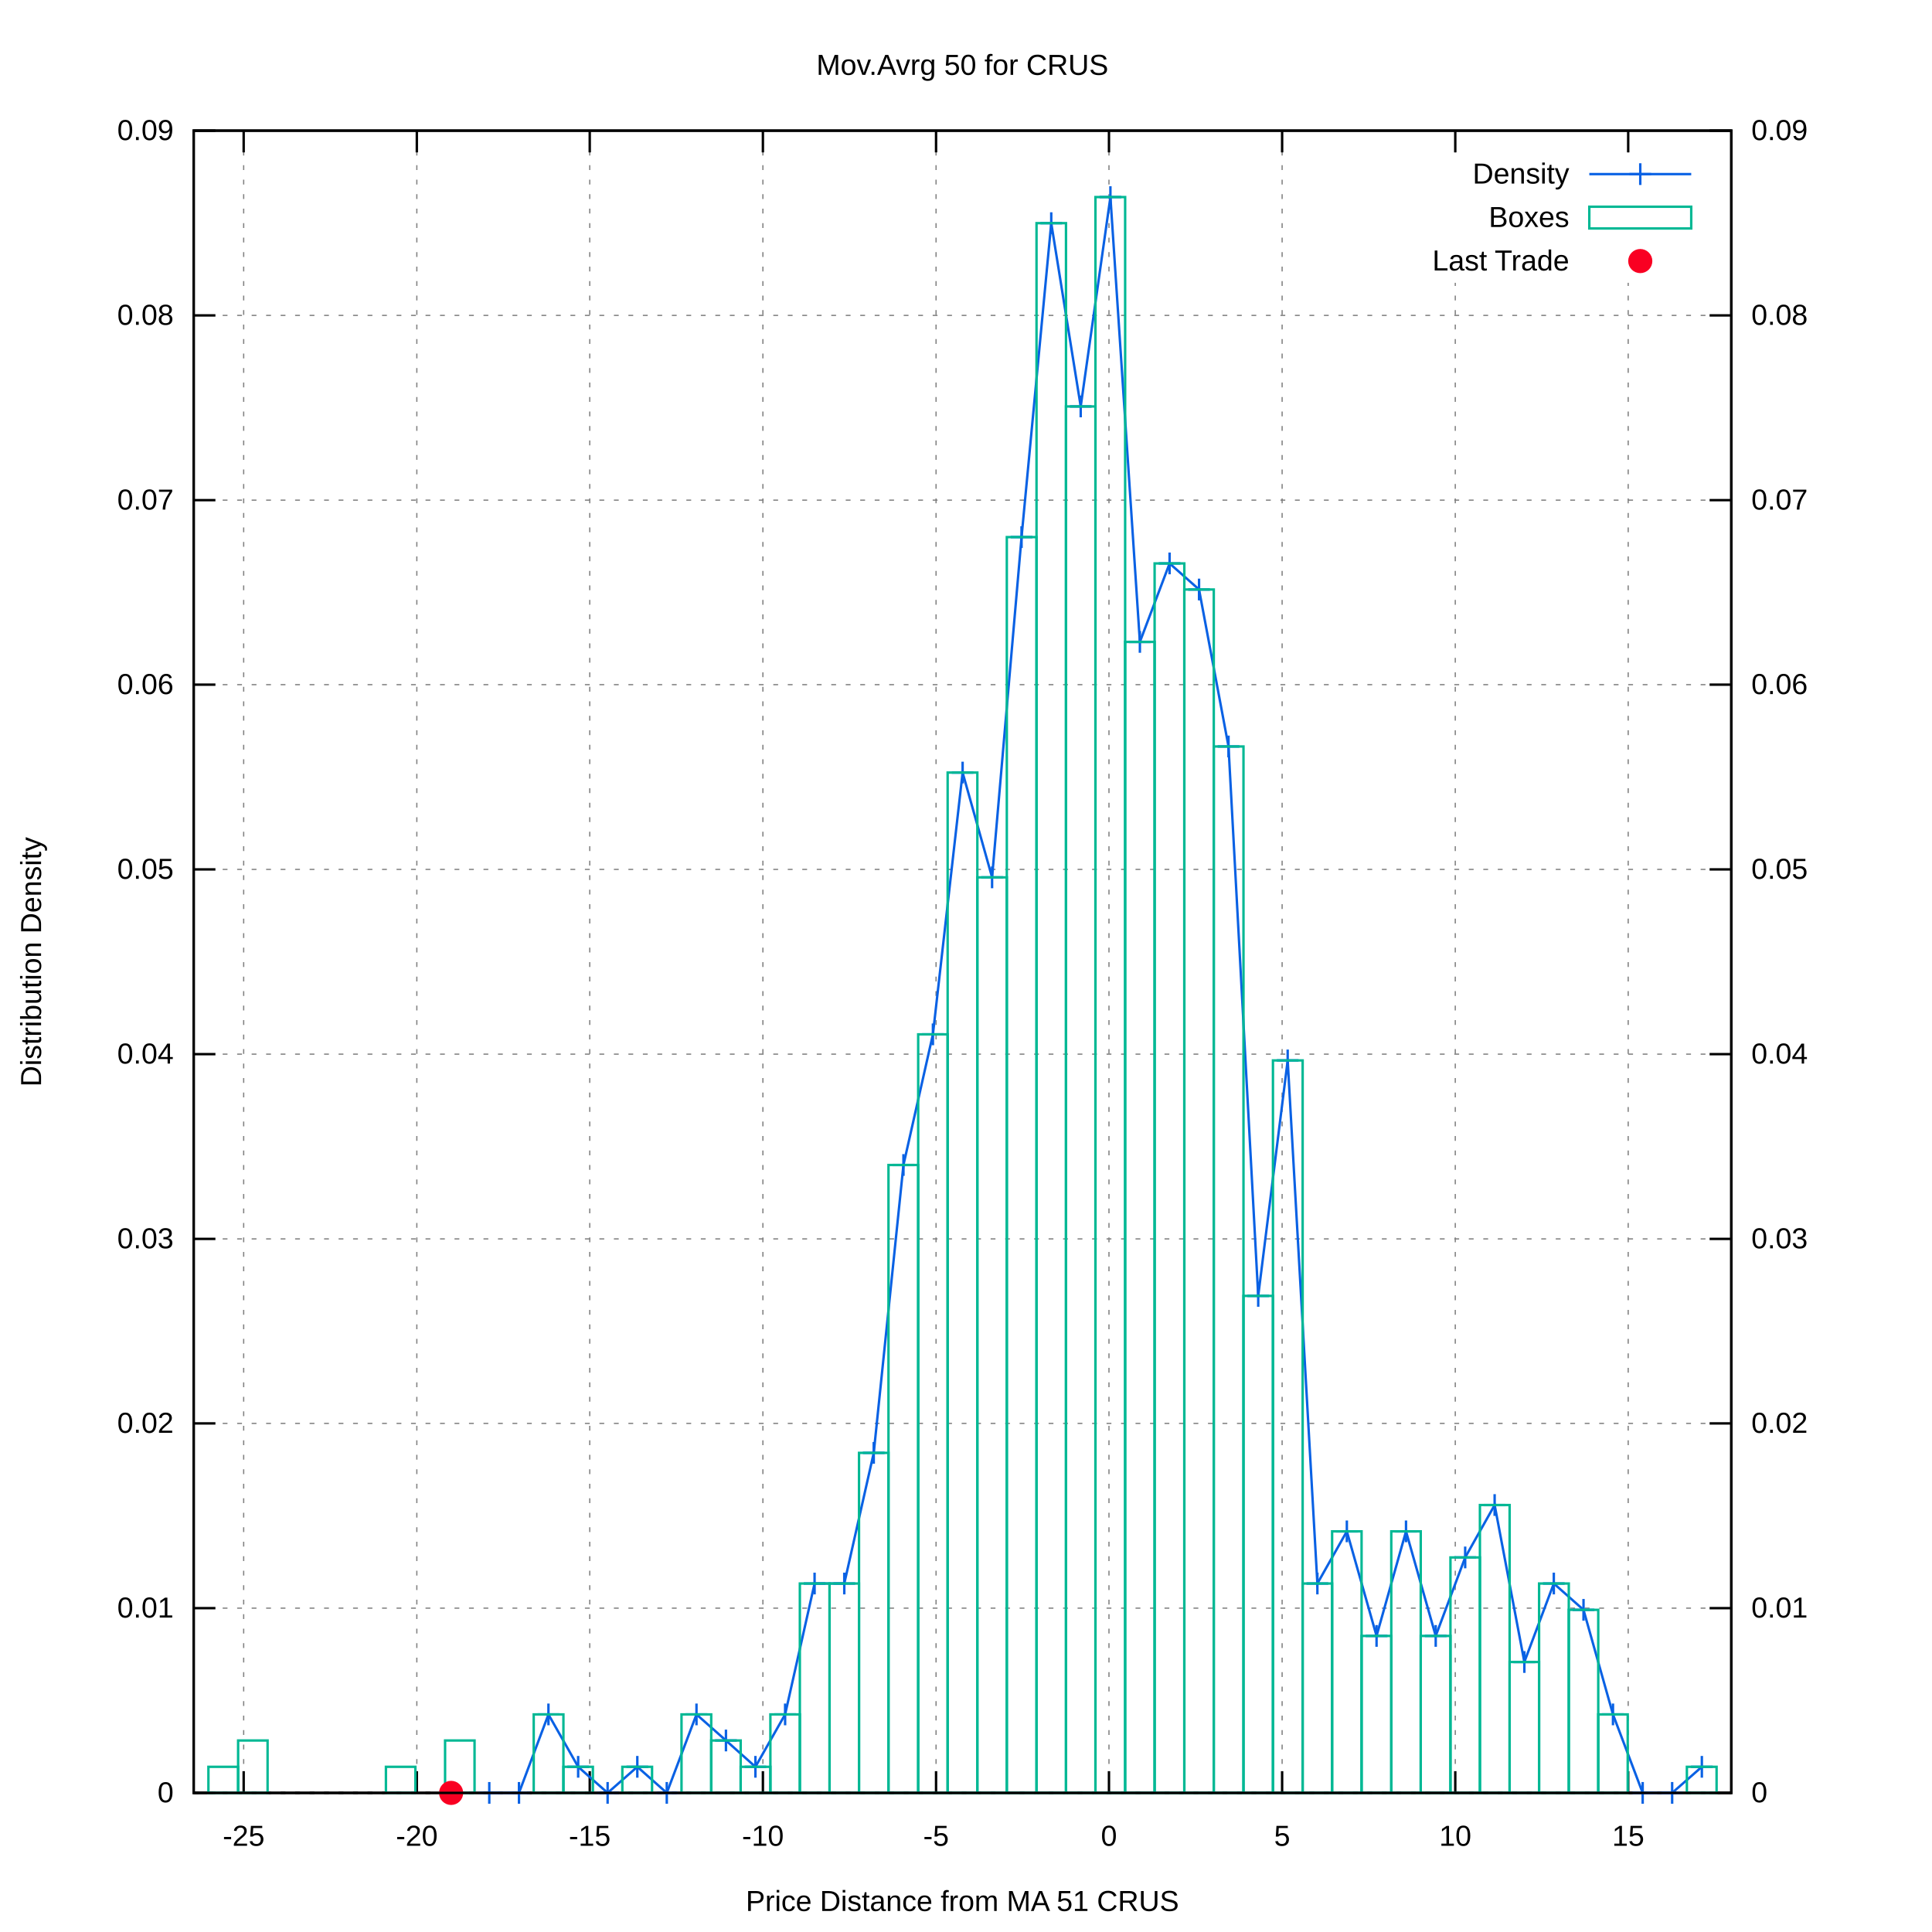
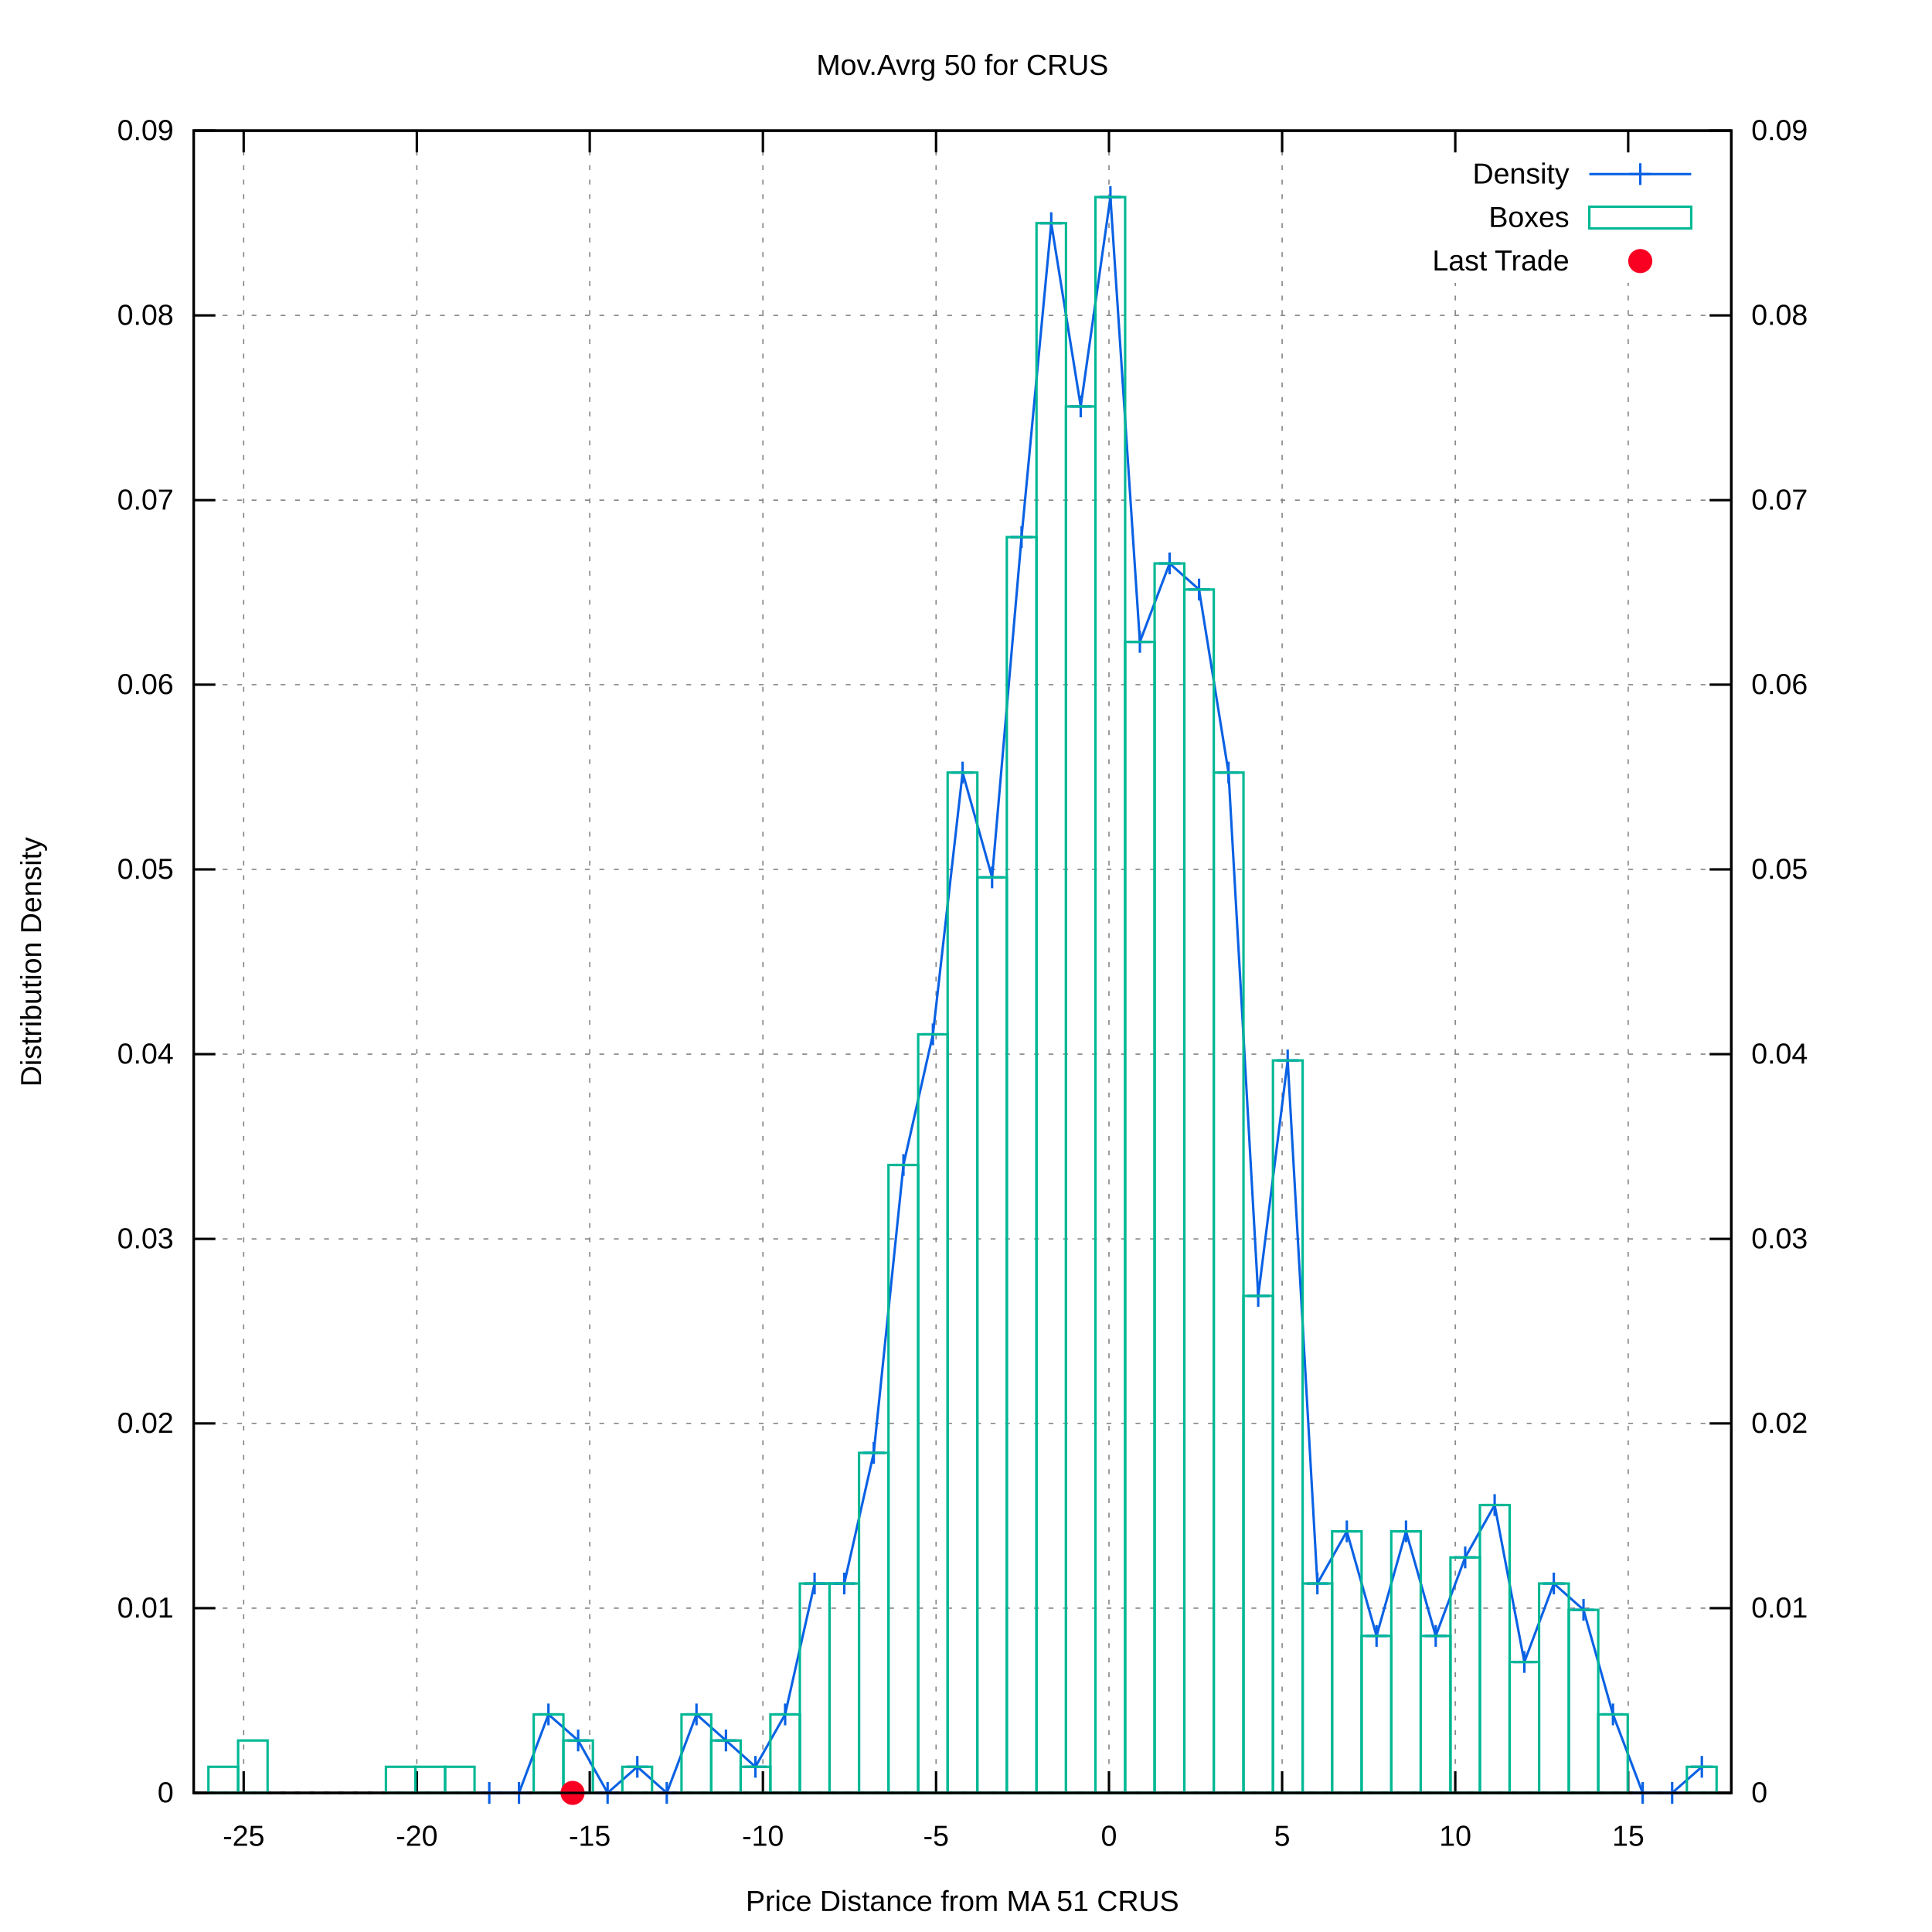
<svg xmlns="http://www.w3.org/2000/svg" xmlns:xlink="http://www.w3.org/1999/xlink" viewBox="0 0 800 800">
  <g id="gnuplot_canvas">
    <rect x="0" y="0" width="800" height="800" fill="#ffffff" />
    <defs>
      <circle id="gpDot" r="0.5" stroke-width="0.5" />
      <path id="gpPt0" stroke-width="0.222" stroke="currentColor" d="M-1,0 h2 M0,-1 v2" />
      <path id="gpPt1" stroke-width="0.222" stroke="currentColor" d="M-1,-1 L1,1 M1,-1 L-1,1" />
      <path id="gpPt2" stroke-width="0.222" stroke="currentColor" d="M-1,0 L1,0 M0,-1 L0,1 M-1,-1 L1,1 M-1,1 L1,-1" />
      <rect id="gpPt3" stroke-width="0.222" stroke="currentColor" x="-1" y="-1" width="2" height="2" />
      <rect id="gpPt4" stroke-width="0.222" stroke="currentColor" fill="currentColor" x="-1" y="-1" width="2" height="2" />
      <circle id="gpPt5" stroke-width="0.222" stroke="currentColor" cx="0" cy="0" r="1" />
      <use xlink:href="#gpPt5" id="gpPt6" fill="currentColor" stroke="none" />
      <path id="gpPt7" stroke-width="0.222" stroke="currentColor" d="M0,-1.33 L-1.33,0.67 L1.33,0.67 z" />
      <use xlink:href="#gpPt7" id="gpPt8" fill="currentColor" stroke="none" />
      <use xlink:href="#gpPt7" id="gpPt9" stroke="currentColor" transform="rotate(180)" />
      <use xlink:href="#gpPt9" id="gpPt10" fill="currentColor" stroke="none" />
      <use xlink:href="#gpPt3" id="gpPt11" stroke="currentColor" transform="rotate(45)" />
      <use xlink:href="#gpPt11" id="gpPt12" fill="currentColor" stroke="none" />
      <path id="gpPt13" stroke-width="0.222" stroke="currentColor" d="M0,1.330 L1.265,0.411 L0.782,-1.067 L-0.782,-1.076 L-1.265,0.411 z" />
      <use xlink:href="#gpPt13" id="gpPt14" fill="currentColor" stroke="none" />
      <filter id="textbox" filterUnits="objectBoundingBox" x="0" y="0" height="1" width="1">
        <feFlood flood-color="#FFFFFF" flood-opacity="1" result="bgnd" />
        <feComposite in="SourceGraphic" in2="bgnd" operator="atop" />
      </filter>
      <filter id="greybox" filterUnits="objectBoundingBox" x="0" y="0" height="1" width="1">
        <feFlood flood-color="lightgrey" flood-opacity="1" result="grey" />
        <feComposite in="SourceGraphic" in2="grey" operator="atop" />
      </filter>
    </defs>
    <g fill="none" color="#FFFFFF" stroke="black" stroke-width="1.00" stroke-linecap="butt" stroke-linejoin="miter">
</g>
    <g fill="none" color="black" stroke="currentColor" stroke-width="1.00" stroke-linecap="butt" stroke-linejoin="miter">
</g>
    <g fill="none" color="black" stroke="black" stroke-width="0.50" stroke-linecap="butt" stroke-linejoin="miter">
</g>
    <g fill="none" color="gray" stroke="currentColor" stroke-width="0.50" stroke-linecap="butt" stroke-linejoin="miter">
      <path stroke="gray" stroke-dasharray="2,4" class="gridline" d="M80.2,742.4 L716.9,742.4  " />
    </g>
    <g fill="none" color="gray" stroke="gray" stroke-width="1.00" stroke-linecap="butt" stroke-linejoin="miter">
</g>
    <g fill="none" color="black" stroke="currentColor" stroke-width="1.00" stroke-linecap="butt" stroke-linejoin="miter">
      <path stroke="black" d="M80.2,742.4 L89.2,742.4  " />
      <g transform="translate(71.9,746.3)" stroke="none" fill="black" font-family="arial" font-size="12.00" text-anchor="end">
        <text>
          <tspan font-family="arial"> 0</tspan>
        </text>
      </g>
    </g>
    <g fill="none" color="black" stroke="currentColor" stroke-width="1.00" stroke-linecap="butt" stroke-linejoin="miter">
</g>
    <g fill="none" color="black" stroke="black" stroke-width="0.50" stroke-linecap="butt" stroke-linejoin="miter">
</g>
    <g fill="none" color="gray" stroke="currentColor" stroke-width="0.50" stroke-linecap="butt" stroke-linejoin="miter">
      <path stroke="gray" stroke-dasharray="2,4" class="gridline" d="M80.2,665.9 L716.9,665.9  " />
    </g>
    <g fill="none" color="gray" stroke="gray" stroke-width="1.00" stroke-linecap="butt" stroke-linejoin="miter">
</g>
    <g fill="none" color="black" stroke="currentColor" stroke-width="1.00" stroke-linecap="butt" stroke-linejoin="miter">
      <path stroke="black" d="M80.2,665.9 L89.2,665.9  " />
      <g transform="translate(71.9,669.8)" stroke="none" fill="black" font-family="arial" font-size="12.00" text-anchor="end">
        <text>
          <tspan font-family="arial"> 0.01</tspan>
        </text>
      </g>
    </g>
    <g fill="none" color="black" stroke="currentColor" stroke-width="1.00" stroke-linecap="butt" stroke-linejoin="miter">
</g>
    <g fill="none" color="black" stroke="black" stroke-width="0.50" stroke-linecap="butt" stroke-linejoin="miter">
</g>
    <g fill="none" color="gray" stroke="currentColor" stroke-width="0.50" stroke-linecap="butt" stroke-linejoin="miter">
      <path stroke="gray" stroke-dasharray="2,4" class="gridline" d="M80.2,589.4 L716.9,589.4  " />
    </g>
    <g fill="none" color="gray" stroke="gray" stroke-width="1.00" stroke-linecap="butt" stroke-linejoin="miter">
</g>
    <g fill="none" color="black" stroke="currentColor" stroke-width="1.00" stroke-linecap="butt" stroke-linejoin="miter">
      <path stroke="black" d="M80.2,589.4 L89.2,589.4  " />
      <g transform="translate(71.9,593.3)" stroke="none" fill="black" font-family="arial" font-size="12.00" text-anchor="end">
        <text>
          <tspan font-family="arial"> 0.02</tspan>
        </text>
      </g>
    </g>
    <g fill="none" color="black" stroke="currentColor" stroke-width="1.00" stroke-linecap="butt" stroke-linejoin="miter">
</g>
    <g fill="none" color="black" stroke="black" stroke-width="0.50" stroke-linecap="butt" stroke-linejoin="miter">
</g>
    <g fill="none" color="gray" stroke="currentColor" stroke-width="0.50" stroke-linecap="butt" stroke-linejoin="miter">
      <path stroke="gray" stroke-dasharray="2,4" class="gridline" d="M80.2,513.0 L716.9,513.0  " />
    </g>
    <g fill="none" color="gray" stroke="gray" stroke-width="1.00" stroke-linecap="butt" stroke-linejoin="miter">
</g>
    <g fill="none" color="black" stroke="currentColor" stroke-width="1.00" stroke-linecap="butt" stroke-linejoin="miter">
      <path stroke="black" d="M80.2,513.0 L89.2,513.0  " />
      <g transform="translate(71.9,516.9)" stroke="none" fill="black" font-family="arial" font-size="12.00" text-anchor="end">
        <text>
          <tspan font-family="arial"> 0.03</tspan>
        </text>
      </g>
    </g>
    <g fill="none" color="black" stroke="currentColor" stroke-width="1.00" stroke-linecap="butt" stroke-linejoin="miter">
</g>
    <g fill="none" color="black" stroke="black" stroke-width="0.50" stroke-linecap="butt" stroke-linejoin="miter">
</g>
    <g fill="none" color="gray" stroke="currentColor" stroke-width="0.50" stroke-linecap="butt" stroke-linejoin="miter">
      <path stroke="gray" stroke-dasharray="2,4" class="gridline" d="M80.2,436.5 L716.9,436.5  " />
    </g>
    <g fill="none" color="gray" stroke="gray" stroke-width="1.00" stroke-linecap="butt" stroke-linejoin="miter">
</g>
    <g fill="none" color="black" stroke="currentColor" stroke-width="1.00" stroke-linecap="butt" stroke-linejoin="miter">
      <path stroke="black" d="M80.2,436.5 L89.2,436.5  " />
      <g transform="translate(71.9,440.4)" stroke="none" fill="black" font-family="arial" font-size="12.00" text-anchor="end">
        <text>
          <tspan font-family="arial"> 0.04</tspan>
        </text>
      </g>
    </g>
    <g fill="none" color="black" stroke="currentColor" stroke-width="1.00" stroke-linecap="butt" stroke-linejoin="miter">
</g>
    <g fill="none" color="black" stroke="black" stroke-width="0.50" stroke-linecap="butt" stroke-linejoin="miter">
</g>
    <g fill="none" color="gray" stroke="currentColor" stroke-width="0.50" stroke-linecap="butt" stroke-linejoin="miter">
      <path stroke="gray" stroke-dasharray="2,4" class="gridline" d="M80.2,360.0 L716.9,360.0  " />
    </g>
    <g fill="none" color="gray" stroke="gray" stroke-width="1.00" stroke-linecap="butt" stroke-linejoin="miter">
</g>
    <g fill="none" color="black" stroke="currentColor" stroke-width="1.00" stroke-linecap="butt" stroke-linejoin="miter">
      <path stroke="black" d="M80.2,360.0 L89.2,360.0  " />
      <g transform="translate(71.9,363.9)" stroke="none" fill="black" font-family="arial" font-size="12.00" text-anchor="end">
        <text>
          <tspan font-family="arial"> 0.05</tspan>
        </text>
      </g>
    </g>
    <g fill="none" color="black" stroke="currentColor" stroke-width="1.00" stroke-linecap="butt" stroke-linejoin="miter">
</g>
    <g fill="none" color="black" stroke="black" stroke-width="0.50" stroke-linecap="butt" stroke-linejoin="miter">
</g>
    <g fill="none" color="gray" stroke="currentColor" stroke-width="0.50" stroke-linecap="butt" stroke-linejoin="miter">
      <path stroke="gray" stroke-dasharray="2,4" class="gridline" d="M80.2,283.5 L716.9,283.5  " />
    </g>
    <g fill="none" color="gray" stroke="gray" stroke-width="1.00" stroke-linecap="butt" stroke-linejoin="miter">
</g>
    <g fill="none" color="black" stroke="currentColor" stroke-width="1.00" stroke-linecap="butt" stroke-linejoin="miter">
      <path stroke="black" d="M80.2,283.5 L89.2,283.5  " />
      <g transform="translate(71.9,287.4)" stroke="none" fill="black" font-family="arial" font-size="12.00" text-anchor="end">
        <text>
          <tspan font-family="arial"> 0.06</tspan>
        </text>
      </g>
    </g>
    <g fill="none" color="black" stroke="currentColor" stroke-width="1.00" stroke-linecap="butt" stroke-linejoin="miter">
</g>
    <g fill="none" color="black" stroke="black" stroke-width="0.50" stroke-linecap="butt" stroke-linejoin="miter">
</g>
    <g fill="none" color="gray" stroke="currentColor" stroke-width="0.50" stroke-linecap="butt" stroke-linejoin="miter">
      <path stroke="gray" stroke-dasharray="2,4" class="gridline" d="M80.2,207.1 L716.9,207.1  " />
    </g>
    <g fill="none" color="gray" stroke="gray" stroke-width="1.00" stroke-linecap="butt" stroke-linejoin="miter">
</g>
    <g fill="none" color="black" stroke="currentColor" stroke-width="1.00" stroke-linecap="butt" stroke-linejoin="miter">
      <path stroke="black" d="M80.2,207.1 L89.2,207.1  " />
      <g transform="translate(71.9,211.0)" stroke="none" fill="black" font-family="arial" font-size="12.00" text-anchor="end">
        <text>
          <tspan font-family="arial"> 0.07</tspan>
        </text>
      </g>
    </g>
    <g fill="none" color="black" stroke="currentColor" stroke-width="1.00" stroke-linecap="butt" stroke-linejoin="miter">
</g>
    <g fill="none" color="black" stroke="black" stroke-width="0.50" stroke-linecap="butt" stroke-linejoin="miter">
</g>
    <g fill="none" color="gray" stroke="currentColor" stroke-width="0.50" stroke-linecap="butt" stroke-linejoin="miter">
      <path stroke="gray" stroke-dasharray="2,4" class="gridline" d="M80.2,130.6 L716.9,130.6  " />
    </g>
    <g fill="none" color="gray" stroke="gray" stroke-width="1.00" stroke-linecap="butt" stroke-linejoin="miter">
</g>
    <g fill="none" color="black" stroke="currentColor" stroke-width="1.00" stroke-linecap="butt" stroke-linejoin="miter">
      <path stroke="black" d="M80.2,130.6 L89.2,130.6  " />
      <g transform="translate(71.9,134.5)" stroke="none" fill="black" font-family="arial" font-size="12.00" text-anchor="end">
        <text>
          <tspan font-family="arial"> 0.08</tspan>
        </text>
      </g>
    </g>
    <g fill="none" color="black" stroke="currentColor" stroke-width="1.00" stroke-linecap="butt" stroke-linejoin="miter">
</g>
    <g fill="none" color="black" stroke="black" stroke-width="0.50" stroke-linecap="butt" stroke-linejoin="miter">
</g>
    <g fill="none" color="gray" stroke="currentColor" stroke-width="0.50" stroke-linecap="butt" stroke-linejoin="miter">
      <path stroke="gray" stroke-dasharray="2,4" class="gridline" d="M80.2,54.1 L716.9,54.1  " />
    </g>
    <g fill="none" color="gray" stroke="gray" stroke-width="1.00" stroke-linecap="butt" stroke-linejoin="miter">
</g>
    <g fill="none" color="black" stroke="currentColor" stroke-width="1.00" stroke-linecap="butt" stroke-linejoin="miter">
      <path stroke="black" d="M80.2,54.1 L89.2,54.1  " />
      <g transform="translate(71.9,58.0)" stroke="none" fill="black" font-family="arial" font-size="12.00" text-anchor="end">
        <text>
          <tspan font-family="arial"> 0.09</tspan>
        </text>
      </g>
    </g>
    <g fill="none" color="black" stroke="currentColor" stroke-width="1.00" stroke-linecap="butt" stroke-linejoin="miter">
</g>
    <g fill="none" color="black" stroke="black" stroke-width="0.50" stroke-linecap="butt" stroke-linejoin="miter">
</g>
    <g fill="none" color="gray" stroke="currentColor" stroke-width="0.50" stroke-linecap="butt" stroke-linejoin="miter">
      <path stroke="gray" stroke-dasharray="2,4" class="gridline" d="M100.9,742.4 L100.9,54.1  " />
    </g>
    <g fill="none" color="gray" stroke="gray" stroke-width="1.00" stroke-linecap="butt" stroke-linejoin="miter">
</g>
    <g fill="none" color="black" stroke="currentColor" stroke-width="1.00" stroke-linecap="butt" stroke-linejoin="miter">
      <path stroke="black" d="M100.9,742.4 L100.9,733.4 M100.9,54.1 L100.9,63.1  " />
      <g transform="translate(100.9,764.3)" stroke="none" fill="black" font-family="arial" font-size="12.00" text-anchor="middle">
        <text>
          <tspan font-family="arial">-25</tspan>
        </text>
      </g>
    </g>
    <g fill="none" color="black" stroke="currentColor" stroke-width="1.00" stroke-linecap="butt" stroke-linejoin="miter">
</g>
    <g fill="none" color="black" stroke="black" stroke-width="0.50" stroke-linecap="butt" stroke-linejoin="miter">
</g>
    <g fill="none" color="gray" stroke="currentColor" stroke-width="0.50" stroke-linecap="butt" stroke-linejoin="miter">
      <path stroke="gray" stroke-dasharray="2,4" class="gridline" d="M172.6,742.4 L172.6,54.1  " />
    </g>
    <g fill="none" color="gray" stroke="gray" stroke-width="1.00" stroke-linecap="butt" stroke-linejoin="miter">
</g>
    <g fill="none" color="black" stroke="currentColor" stroke-width="1.00" stroke-linecap="butt" stroke-linejoin="miter">
      <path stroke="black" d="M172.6,742.4 L172.6,733.4 M172.6,54.1 L172.6,63.1  " />
      <g transform="translate(172.6,764.3)" stroke="none" fill="black" font-family="arial" font-size="12.00" text-anchor="middle">
        <text>
          <tspan font-family="arial">-20</tspan>
        </text>
      </g>
    </g>
    <g fill="none" color="black" stroke="currentColor" stroke-width="1.00" stroke-linecap="butt" stroke-linejoin="miter">
</g>
    <g fill="none" color="black" stroke="black" stroke-width="0.50" stroke-linecap="butt" stroke-linejoin="miter">
</g>
    <g fill="none" color="gray" stroke="currentColor" stroke-width="0.50" stroke-linecap="butt" stroke-linejoin="miter">
      <path stroke="gray" stroke-dasharray="2,4" class="gridline" d="M244.2,742.4 L244.2,54.1  " />
    </g>
    <g fill="none" color="gray" stroke="gray" stroke-width="1.00" stroke-linecap="butt" stroke-linejoin="miter">
</g>
    <g fill="none" color="black" stroke="currentColor" stroke-width="1.00" stroke-linecap="butt" stroke-linejoin="miter">
      <path stroke="black" d="M244.2,742.4 L244.2,733.4 M244.2,54.1 L244.2,63.1  " />
      <g transform="translate(244.2,764.3)" stroke="none" fill="black" font-family="arial" font-size="12.00" text-anchor="middle">
        <text>
          <tspan font-family="arial">-15</tspan>
        </text>
      </g>
    </g>
    <g fill="none" color="black" stroke="currentColor" stroke-width="1.00" stroke-linecap="butt" stroke-linejoin="miter">
</g>
    <g fill="none" color="black" stroke="black" stroke-width="0.50" stroke-linecap="butt" stroke-linejoin="miter">
</g>
    <g fill="none" color="gray" stroke="currentColor" stroke-width="0.50" stroke-linecap="butt" stroke-linejoin="miter">
      <path stroke="gray" stroke-dasharray="2,4" class="gridline" d="M315.9,742.4 L315.9,54.1  " />
    </g>
    <g fill="none" color="gray" stroke="gray" stroke-width="1.00" stroke-linecap="butt" stroke-linejoin="miter">
</g>
    <g fill="none" color="black" stroke="currentColor" stroke-width="1.00" stroke-linecap="butt" stroke-linejoin="miter">
      <path stroke="black" d="M315.9,742.4 L315.9,733.4 M315.9,54.1 L315.9,63.1  " />
      <g transform="translate(315.9,764.3)" stroke="none" fill="black" font-family="arial" font-size="12.00" text-anchor="middle">
        <text>
          <tspan font-family="arial">-10</tspan>
        </text>
      </g>
    </g>
    <g fill="none" color="black" stroke="currentColor" stroke-width="1.00" stroke-linecap="butt" stroke-linejoin="miter">
</g>
    <g fill="none" color="black" stroke="black" stroke-width="0.50" stroke-linecap="butt" stroke-linejoin="miter">
</g>
    <g fill="none" color="gray" stroke="currentColor" stroke-width="0.50" stroke-linecap="butt" stroke-linejoin="miter">
      <path stroke="gray" stroke-dasharray="2,4" class="gridline" d="M387.6,742.4 L387.6,54.1  " />
    </g>
    <g fill="none" color="gray" stroke="gray" stroke-width="1.00" stroke-linecap="butt" stroke-linejoin="miter">
</g>
    <g fill="none" color="black" stroke="currentColor" stroke-width="1.00" stroke-linecap="butt" stroke-linejoin="miter">
      <path stroke="black" d="M387.6,742.4 L387.6,733.4 M387.6,54.1 L387.6,63.1  " />
      <g transform="translate(387.6,764.3)" stroke="none" fill="black" font-family="arial" font-size="12.00" text-anchor="middle">
        <text>
          <tspan font-family="arial">-5</tspan>
        </text>
      </g>
    </g>
    <g fill="none" color="black" stroke="currentColor" stroke-width="1.00" stroke-linecap="butt" stroke-linejoin="miter">
</g>
    <g fill="none" color="black" stroke="black" stroke-width="0.50" stroke-linecap="butt" stroke-linejoin="miter">
</g>
    <g fill="none" color="gray" stroke="currentColor" stroke-width="0.50" stroke-linecap="butt" stroke-linejoin="miter">
      <path stroke="gray" stroke-dasharray="2,4" class="gridline" d="M459.2,742.4 L459.2,54.1  " />
    </g>
    <g fill="none" color="gray" stroke="gray" stroke-width="1.00" stroke-linecap="butt" stroke-linejoin="miter">
</g>
    <g fill="none" color="black" stroke="currentColor" stroke-width="1.00" stroke-linecap="butt" stroke-linejoin="miter">
      <path stroke="black" d="M459.2,742.4 L459.2,733.4 M459.2,54.1 L459.2,63.1  " />
      <g transform="translate(459.2,764.3)" stroke="none" fill="black" font-family="arial" font-size="12.00" text-anchor="middle">
        <text>
          <tspan font-family="arial"> 0</tspan>
        </text>
      </g>
    </g>
    <g fill="none" color="black" stroke="currentColor" stroke-width="1.00" stroke-linecap="butt" stroke-linejoin="miter">
</g>
    <g fill="none" color="black" stroke="black" stroke-width="0.50" stroke-linecap="butt" stroke-linejoin="miter">
</g>
    <g fill="none" color="gray" stroke="currentColor" stroke-width="0.50" stroke-linecap="butt" stroke-linejoin="miter">
      <path stroke="gray" stroke-dasharray="2,4" class="gridline" d="M530.9,742.4 L530.9,54.1  " />
    </g>
    <g fill="none" color="gray" stroke="gray" stroke-width="1.00" stroke-linecap="butt" stroke-linejoin="miter">
</g>
    <g fill="none" color="black" stroke="currentColor" stroke-width="1.00" stroke-linecap="butt" stroke-linejoin="miter">
      <path stroke="black" d="M530.9,742.4 L530.9,733.4 M530.9,54.1 L530.9,63.1  " />
      <g transform="translate(530.9,764.3)" stroke="none" fill="black" font-family="arial" font-size="12.00" text-anchor="middle">
        <text>
          <tspan font-family="arial"> 5</tspan>
        </text>
      </g>
    </g>
    <g fill="none" color="black" stroke="currentColor" stroke-width="1.00" stroke-linecap="butt" stroke-linejoin="miter">
</g>
    <g fill="none" color="black" stroke="black" stroke-width="0.50" stroke-linecap="butt" stroke-linejoin="miter">
</g>
    <g fill="none" color="gray" stroke="currentColor" stroke-width="0.50" stroke-linecap="butt" stroke-linejoin="miter">
      <path stroke="gray" stroke-dasharray="2,4" class="gridline" d="M602.6,742.4 L602.6,117.1 M602.6,63.1 L602.6,54.1  " />
    </g>
    <g fill="none" color="gray" stroke="gray" stroke-width="1.00" stroke-linecap="butt" stroke-linejoin="miter">
</g>
    <g fill="none" color="black" stroke="currentColor" stroke-width="1.00" stroke-linecap="butt" stroke-linejoin="miter">
      <path stroke="black" d="M602.6,742.4 L602.6,733.4 M602.6,54.1 L602.6,63.1  " />
      <g transform="translate(602.6,764.3)" stroke="none" fill="black" font-family="arial" font-size="12.00" text-anchor="middle">
        <text>
          <tspan font-family="arial"> 10</tspan>
        </text>
      </g>
    </g>
    <g fill="none" color="black" stroke="currentColor" stroke-width="1.00" stroke-linecap="butt" stroke-linejoin="miter">
</g>
    <g fill="none" color="black" stroke="black" stroke-width="0.50" stroke-linecap="butt" stroke-linejoin="miter">
</g>
    <g fill="none" color="gray" stroke="currentColor" stroke-width="0.50" stroke-linecap="butt" stroke-linejoin="miter">
      <path stroke="gray" stroke-dasharray="2,4" class="gridline" d="M674.2,742.4 L674.2,117.1 M674.2,63.1 L674.2,54.1  " />
    </g>
    <g fill="none" color="gray" stroke="gray" stroke-width="1.00" stroke-linecap="butt" stroke-linejoin="miter">
</g>
    <g fill="none" color="black" stroke="currentColor" stroke-width="1.00" stroke-linecap="butt" stroke-linejoin="miter">
      <path stroke="black" d="M674.2,742.4 L674.2,733.4 M674.2,54.1 L674.2,63.1  " />
      <g transform="translate(674.2,764.3)" stroke="none" fill="black" font-family="arial" font-size="12.00" text-anchor="middle">
        <text>
          <tspan font-family="arial"> 15</tspan>
        </text>
      </g>
    </g>
    <g fill="none" color="black" stroke="currentColor" stroke-width="1.00" stroke-linecap="butt" stroke-linejoin="miter">
      <path stroke="black" d="M716.9,742.4 L707.9,742.4  " />
      <g transform="translate(725.2,746.3)" stroke="none" fill="black" font-family="arial" font-size="12.00" text-anchor="start">
        <text>
          <tspan font-family="arial"> 0</tspan>
        </text>
      </g>
    </g>
    <g fill="none" color="black" stroke="currentColor" stroke-width="1.00" stroke-linecap="butt" stroke-linejoin="miter">
      <path stroke="black" d="M716.9,665.9 L707.9,665.9  " />
      <g transform="translate(725.2,669.8)" stroke="none" fill="black" font-family="arial" font-size="12.00" text-anchor="start">
        <text>
          <tspan font-family="arial"> 0.01</tspan>
        </text>
      </g>
    </g>
    <g fill="none" color="black" stroke="currentColor" stroke-width="1.00" stroke-linecap="butt" stroke-linejoin="miter">
      <path stroke="black" d="M716.9,589.4 L707.9,589.4  " />
      <g transform="translate(725.2,593.3)" stroke="none" fill="black" font-family="arial" font-size="12.00" text-anchor="start">
        <text>
          <tspan font-family="arial"> 0.02</tspan>
        </text>
      </g>
    </g>
    <g fill="none" color="black" stroke="currentColor" stroke-width="1.00" stroke-linecap="butt" stroke-linejoin="miter">
      <path stroke="black" d="M716.9,513.0 L707.9,513.0  " />
      <g transform="translate(725.2,516.9)" stroke="none" fill="black" font-family="arial" font-size="12.00" text-anchor="start">
        <text>
          <tspan font-family="arial"> 0.03</tspan>
        </text>
      </g>
    </g>
    <g fill="none" color="black" stroke="currentColor" stroke-width="1.00" stroke-linecap="butt" stroke-linejoin="miter">
      <path stroke="black" d="M716.9,436.5 L707.9,436.5  " />
      <g transform="translate(725.2,440.4)" stroke="none" fill="black" font-family="arial" font-size="12.00" text-anchor="start">
        <text>
          <tspan font-family="arial"> 0.04</tspan>
        </text>
      </g>
    </g>
    <g fill="none" color="black" stroke="currentColor" stroke-width="1.00" stroke-linecap="butt" stroke-linejoin="miter">
      <path stroke="black" d="M716.9,360.0 L707.9,360.0  " />
      <g transform="translate(725.2,363.9)" stroke="none" fill="black" font-family="arial" font-size="12.00" text-anchor="start">
        <text>
          <tspan font-family="arial"> 0.05</tspan>
        </text>
      </g>
    </g>
    <g fill="none" color="black" stroke="currentColor" stroke-width="1.00" stroke-linecap="butt" stroke-linejoin="miter">
      <path stroke="black" d="M716.9,283.5 L707.9,283.5  " />
      <g transform="translate(725.2,287.4)" stroke="none" fill="black" font-family="arial" font-size="12.00" text-anchor="start">
        <text>
          <tspan font-family="arial"> 0.06</tspan>
        </text>
      </g>
    </g>
    <g fill="none" color="black" stroke="currentColor" stroke-width="1.00" stroke-linecap="butt" stroke-linejoin="miter">
      <path stroke="black" d="M716.9,207.1 L707.9,207.1  " />
      <g transform="translate(725.2,211.0)" stroke="none" fill="black" font-family="arial" font-size="12.00" text-anchor="start">
        <text>
          <tspan font-family="arial"> 0.07</tspan>
        </text>
      </g>
    </g>
    <g fill="none" color="black" stroke="currentColor" stroke-width="1.00" stroke-linecap="butt" stroke-linejoin="miter">
      <path stroke="black" d="M716.9,130.6 L707.9,130.6  " />
      <g transform="translate(725.2,134.5)" stroke="none" fill="black" font-family="arial" font-size="12.00" text-anchor="start">
        <text>
          <tspan font-family="arial"> 0.08</tspan>
        </text>
      </g>
    </g>
    <g fill="none" color="black" stroke="currentColor" stroke-width="1.00" stroke-linecap="butt" stroke-linejoin="miter">
      <path stroke="black" d="M716.9,54.1 L707.9,54.1  " />
      <g transform="translate(725.2,58.0)" stroke="none" fill="black" font-family="arial" font-size="12.00" text-anchor="start">
        <text>
          <tspan font-family="arial"> 0.09</tspan>
        </text>
      </g>
    </g>
    <g fill="none" color="black" stroke="currentColor" stroke-width="1.00" stroke-linecap="butt" stroke-linejoin="miter">
</g>
    <g fill="none" color="gray" stroke="currentColor" stroke-width="1.00" stroke-linecap="butt" stroke-linejoin="miter">
      <path stroke="black" stroke-dasharray="2,4" d="M80.2,742.4 L716.9,742.4  " />
    </g>
    <g fill="none" color="black" stroke="currentColor" stroke-width="1.00" stroke-linecap="butt" stroke-linejoin="miter">
      <path stroke="black" d="M80.2,54.1 L80.2,742.4 L716.9,742.4 L716.9,54.1 L80.2,54.1 Z  " />
    </g>
    <g fill="none" color="black" stroke="currentColor" stroke-width="1.00" stroke-linecap="butt" stroke-linejoin="miter">
      <g transform="translate(17.0,398.3) rotate(270)" stroke="none" fill="black" font-family="arial" font-size="12.00" text-anchor="middle">
        <text>
          <tspan font-family="arial">Distribution Density</tspan>
        </text>
      </g>
    </g>
    <g fill="none" color="black" stroke="currentColor" stroke-width="1.00" stroke-linecap="butt" stroke-linejoin="miter">
      <g transform="translate(398.5,791.3)" stroke="none" fill="black" font-family="arial" font-size="12.00" text-anchor="middle">
        <text>
          <tspan font-family="arial">Price Distance from MA 51 CRUS</tspan>
        </text>
      </g>
    </g>
    <g fill="none" color="black" stroke="currentColor" stroke-width="1.00" stroke-linecap="butt" stroke-linejoin="miter">
      <g transform="translate(398.5,31.0)" stroke="none" fill="black" font-family="arial" font-size="12.00" text-anchor="middle">
        <text>
          <tspan font-family="arial">Mov.Avrg 50 for CRUS </tspan>
        </text>
      </g>
    </g>
    <g id="gnuplot_plot_1">
      <g fill="none" color="black" stroke="currentColor" stroke-width="1.00" stroke-linecap="butt" stroke-linejoin="miter">
        <g transform="translate(649.8,76.0)" stroke="none" fill="black" font-family="arial" font-size="12.00" text-anchor="end">
          <text>
            <tspan font-family="arial">Density</tspan>
          </text>
        </g>
      </g>
      <g fill="none" color="black" stroke="currentColor" stroke-width="1.00" stroke-linecap="butt" stroke-linejoin="miter">
-         <path stroke="rgb(  9,  97, 228)" d="M658.1,72.1 L700.3,72.1 M202.6,742.4 L214.9,742.4 L227.1,709.9 L239.4,731.6 L251.6,742.4 L263.9,731.6   L276.1,742.4 L288.4,709.9 L300.6,720.7 L312.8,731.6 L325.1,709.9 L337.3,655.7 L349.6,655.7 L361.8,601.6   L374.1,482.4 L386.3,428.3 L398.6,319.9 L410.8,363.3 L423.0,222.4 L435.3,92.4 L447.5,168.3 L459.8,81.6   L472.0,265.8 L484.3,233.3 L496.5,244.1 L508.7,309.1 L521.0,536.6 L533.2,439.1 L545.5,655.7 L557.7,634.1   L570.0,677.4 L582.2,634.1 L594.5,677.4 L606.7,644.9 L618.9,623.2 L631.2,688.2 L643.4,655.7 L655.7,666.6   L667.9,709.9 L680.2,742.4 L692.4,742.4 L704.7,731.6  " />
+         <path stroke="rgb(  9,  97, 228)" d="M658.1,72.1 L700.3,72.1 M202.6,742.4 L214.9,742.4 L227.1,709.9 L239.4,720.7 L251.6,742.4 L263.9,731.6   L276.1,742.4 L288.4,709.9 L300.6,720.7 L312.8,731.6 L325.1,709.9 L337.3,655.7 L349.6,655.7 L361.8,601.6   L374.1,482.4 L386.3,428.3 L398.6,319.9 L410.8,363.3 L423.0,222.4 L435.3,92.4 L447.5,168.3 L459.8,81.6   L472.0,265.8 L484.3,233.3 L496.5,244.1 L508.7,319.9 L521.0,536.6 L533.2,439.1 L545.5,655.7 L557.7,634.1   L570.0,677.4 L582.2,634.1 L594.5,677.4 L606.7,644.9 L618.9,623.2 L631.2,688.2 L643.4,655.7 L655.7,666.6   L667.9,709.9 L680.2,742.4 L692.4,742.4 L704.7,731.6  " />
        <use xlink:href="#gpPt0" transform="translate(202.6,742.4) scale(4.50)" color="rgb(  9,  97, 228)" />
        <use xlink:href="#gpPt0" transform="translate(214.9,742.4) scale(4.50)" color="rgb(  9,  97, 228)" />
        <use xlink:href="#gpPt0" transform="translate(227.1,709.9) scale(4.50)" color="rgb(  9,  97, 228)" />
-         <use xlink:href="#gpPt0" transform="translate(239.4,731.6) scale(4.50)" color="rgb(  9,  97, 228)" />
+         <use xlink:href="#gpPt0" transform="translate(239.4,720.7) scale(4.50)" color="rgb(  9,  97, 228)" />
        <use xlink:href="#gpPt0" transform="translate(251.6,742.4) scale(4.50)" color="rgb(  9,  97, 228)" />
        <use xlink:href="#gpPt0" transform="translate(263.9,731.6) scale(4.50)" color="rgb(  9,  97, 228)" />
        <use xlink:href="#gpPt0" transform="translate(276.1,742.4) scale(4.50)" color="rgb(  9,  97, 228)" />
        <use xlink:href="#gpPt0" transform="translate(288.4,709.9) scale(4.50)" color="rgb(  9,  97, 228)" />
        <use xlink:href="#gpPt0" transform="translate(300.6,720.7) scale(4.50)" color="rgb(  9,  97, 228)" />
        <use xlink:href="#gpPt0" transform="translate(312.8,731.6) scale(4.50)" color="rgb(  9,  97, 228)" />
        <use xlink:href="#gpPt0" transform="translate(325.1,709.9) scale(4.50)" color="rgb(  9,  97, 228)" />
        <use xlink:href="#gpPt0" transform="translate(337.3,655.7) scale(4.50)" color="rgb(  9,  97, 228)" />
        <use xlink:href="#gpPt0" transform="translate(349.6,655.7) scale(4.50)" color="rgb(  9,  97, 228)" />
        <use xlink:href="#gpPt0" transform="translate(361.8,601.6) scale(4.50)" color="rgb(  9,  97, 228)" />
        <use xlink:href="#gpPt0" transform="translate(374.1,482.4) scale(4.50)" color="rgb(  9,  97, 228)" />
        <use xlink:href="#gpPt0" transform="translate(386.3,428.3) scale(4.50)" color="rgb(  9,  97, 228)" />
        <use xlink:href="#gpPt0" transform="translate(398.6,319.9) scale(4.50)" color="rgb(  9,  97, 228)" />
        <use xlink:href="#gpPt0" transform="translate(410.8,363.3) scale(4.50)" color="rgb(  9,  97, 228)" />
        <use xlink:href="#gpPt0" transform="translate(423.0,222.4) scale(4.50)" color="rgb(  9,  97, 228)" />
        <use xlink:href="#gpPt0" transform="translate(435.3,92.4) scale(4.50)" color="rgb(  9,  97, 228)" />
        <use xlink:href="#gpPt0" transform="translate(447.5,168.3) scale(4.50)" color="rgb(  9,  97, 228)" />
        <use xlink:href="#gpPt0" transform="translate(459.8,81.6) scale(4.50)" color="rgb(  9,  97, 228)" />
        <use xlink:href="#gpPt0" transform="translate(472.0,265.8) scale(4.50)" color="rgb(  9,  97, 228)" />
        <use xlink:href="#gpPt0" transform="translate(484.3,233.3) scale(4.50)" color="rgb(  9,  97, 228)" />
        <use xlink:href="#gpPt0" transform="translate(496.5,244.1) scale(4.50)" color="rgb(  9,  97, 228)" />
-         <use xlink:href="#gpPt0" transform="translate(508.7,309.1) scale(4.50)" color="rgb(  9,  97, 228)" />
+         <use xlink:href="#gpPt0" transform="translate(508.7,319.9) scale(4.50)" color="rgb(  9,  97, 228)" />
        <use xlink:href="#gpPt0" transform="translate(521.0,536.6) scale(4.50)" color="rgb(  9,  97, 228)" />
        <use xlink:href="#gpPt0" transform="translate(533.2,439.1) scale(4.50)" color="rgb(  9,  97, 228)" />
        <use xlink:href="#gpPt0" transform="translate(545.5,655.7) scale(4.50)" color="rgb(  9,  97, 228)" />
        <use xlink:href="#gpPt0" transform="translate(557.7,634.1) scale(4.50)" color="rgb(  9,  97, 228)" />
        <use xlink:href="#gpPt0" transform="translate(570.0,677.4) scale(4.50)" color="rgb(  9,  97, 228)" />
        <use xlink:href="#gpPt0" transform="translate(582.2,634.1) scale(4.50)" color="rgb(  9,  97, 228)" />
        <use xlink:href="#gpPt0" transform="translate(594.5,677.4) scale(4.50)" color="rgb(  9,  97, 228)" />
        <use xlink:href="#gpPt0" transform="translate(606.7,644.9) scale(4.50)" color="rgb(  9,  97, 228)" />
        <use xlink:href="#gpPt0" transform="translate(618.9,623.2) scale(4.50)" color="rgb(  9,  97, 228)" />
        <use xlink:href="#gpPt0" transform="translate(631.2,688.2) scale(4.50)" color="rgb(  9,  97, 228)" />
        <use xlink:href="#gpPt0" transform="translate(643.4,655.7) scale(4.50)" color="rgb(  9,  97, 228)" />
        <use xlink:href="#gpPt0" transform="translate(655.7,666.6) scale(4.50)" color="rgb(  9,  97, 228)" />
        <use xlink:href="#gpPt0" transform="translate(667.9,709.9) scale(4.50)" color="rgb(  9,  97, 228)" />
        <use xlink:href="#gpPt0" transform="translate(680.2,742.4) scale(4.50)" color="rgb(  9,  97, 228)" />
        <use xlink:href="#gpPt0" transform="translate(692.4,742.4) scale(4.50)" color="rgb(  9,  97, 228)" />
        <use xlink:href="#gpPt0" transform="translate(704.7,731.6) scale(4.50)" color="rgb(  9,  97, 228)" />
        <use xlink:href="#gpPt0" transform="translate(679.2,72.1) scale(4.50)" color="rgb(  9,  97, 228)" />
      </g>
    </g>
    <g id="gnuplot_plot_2">
      <g fill="none" color="black" stroke="currentColor" stroke-width="1.00" stroke-linecap="butt" stroke-linejoin="miter">
        <g transform="translate(649.8,94.0)" stroke="none" fill="black" font-family="arial" font-size="12.00" text-anchor="end">
          <text>
            <tspan font-family="arial">Boxes</tspan>
          </text>
        </g>
      </g>
      <g fill="none" color="black" stroke="currentColor" stroke-width="1.00" stroke-linecap="butt" stroke-linejoin="miter">
        <path stroke="rgb(  0, 184, 148)" d="M658.1,94.6 L700.3,94.6 L700.3,85.6 L658.1,85.6 L658.1,94.6 Z  " />
        <path stroke="rgb(  0, 184, 148)" d="M86.3,742.4 L86.3,731.6 L98.6,731.6 L98.6,742.4 L86.3,742.4 Z  " />
        <path stroke="rgb(  0, 184, 148)" d="M98.6,742.4 L98.6,720.7 L110.8,720.7 L110.8,742.4 L98.6,742.4 Z  " />
        <path stroke="rgb(  0, 184, 148)" d="M159.8,742.4 L159.8,731.6 L172.0,731.6 L172.0,742.4 L159.8,742.4 Z  " />
-         <path stroke="rgb(  0, 184, 148)" d="M184.3,742.4 L184.3,720.7 L196.5,720.7 L196.5,742.4 L184.3,742.4 Z  " />
+         <path stroke="rgb(  0, 184, 148)" d="M172.0,742.4 L172.0,731.6 L184.3,731.6 L184.3,742.4 L172.0,742.4 Z  " />
+         <path stroke="rgb(  0, 184, 148)" d="M184.3,742.4 L184.3,731.6 L196.5,731.6 L196.5,742.4 L184.3,742.4 Z  " />
        <path stroke="rgb(  0, 184, 148)" d="M221.0,742.4 L221.0,709.9 L233.3,709.9 L233.3,742.4 L221.0,742.4 Z  " />
-         <path stroke="rgb(  0, 184, 148)" d="M233.3,742.4 L233.3,731.6 L245.5,731.6 L245.5,742.4 L233.3,742.4 Z  " />
+         <path stroke="rgb(  0, 184, 148)" d="M233.3,742.4 L233.3,720.7 L245.5,720.7 L245.5,742.4 L233.3,742.4 Z  " />
        <path stroke="rgb(  0, 184, 148)" d="M257.7,742.4 L257.7,731.6 L270.0,731.6 L270.0,742.4 L257.7,742.4 Z  " />
        <path stroke="rgb(  0, 184, 148)" d="M282.2,742.4 L282.2,709.9 L294.5,709.9 L294.5,742.4 L282.2,742.4 Z  " />
        <path stroke="rgb(  0, 184, 148)" d="M294.5,742.4 L294.5,720.7 L306.7,720.7 L306.7,742.4 L294.5,742.4 Z  " />
        <path stroke="rgb(  0, 184, 148)" d="M306.7,742.4 L306.7,731.6 L319.0,731.6 L319.0,742.4 L306.7,742.4 Z  " />
        <path stroke="rgb(  0, 184, 148)" d="M319.0,742.4 L319.0,709.9 L331.2,709.9 L331.2,742.4 L319.0,742.4 Z  " />
        <path stroke="rgb(  0, 184, 148)" d="M331.2,742.4 L331.2,655.7 L343.5,655.7 L343.5,742.4 L331.2,742.4 Z  " />
        <path stroke="rgb(  0, 184, 148)" d="M343.5,742.4 L343.5,655.7 L355.7,655.7 L355.7,742.4 L343.5,742.4 Z  " />
        <path stroke="rgb(  0, 184, 148)" d="M355.7,742.4 L355.7,601.6 L367.9,601.6 L367.9,742.4 L355.7,742.4 Z  " />
        <path stroke="rgb(  0, 184, 148)" d="M367.9,742.4 L367.9,482.4 L380.2,482.4 L380.2,742.4 L367.9,742.4 Z  " />
        <path stroke="rgb(  0, 184, 148)" d="M380.2,742.4 L380.2,428.3 L392.4,428.3 L392.4,742.4 L380.2,742.4 Z  " />
        <path stroke="rgb(  0, 184, 148)" d="M392.4,742.4 L392.4,319.9 L404.7,319.9 L404.7,742.4 L392.4,742.4 Z  " />
        <path stroke="rgb(  0, 184, 148)" d="M404.7,742.4 L404.7,363.3 L416.9,363.3 L416.9,742.4 L404.7,742.4 Z  " />
        <path stroke="rgb(  0, 184, 148)" d="M416.9,742.4 L416.9,222.4 L429.2,222.4 L429.2,742.4 L416.9,742.4 Z  " />
        <path stroke="rgb(  0, 184, 148)" d="M429.2,742.4 L429.2,92.4 L441.4,92.4 L441.4,742.4 L429.2,742.4 Z  " />
        <path stroke="rgb(  0, 184, 148)" d="M441.4,742.4 L441.4,168.3 L453.6,168.3 L453.6,742.4 L441.4,742.4 Z  " />
        <path stroke="rgb(  0, 184, 148)" d="M453.6,742.4 L453.6,81.6 L465.9,81.6 L465.9,742.4 L453.6,742.4 Z  " />
        <path stroke="rgb(  0, 184, 148)" d="M465.9,742.4 L465.9,265.8 L478.1,265.8 L478.1,742.4 L465.9,742.4 Z  " />
        <path stroke="rgb(  0, 184, 148)" d="M478.1,742.4 L478.1,233.3 L490.4,233.3 L490.4,742.4 L478.1,742.4 Z  " />
        <path stroke="rgb(  0, 184, 148)" d="M490.4,742.4 L490.4,244.1 L502.6,244.1 L502.6,742.4 L490.4,742.4 Z  " />
-         <path stroke="rgb(  0, 184, 148)" d="M502.6,742.4 L502.6,309.1 L514.9,309.1 L514.9,742.4 L502.6,742.4 Z  " />
+         <path stroke="rgb(  0, 184, 148)" d="M502.6,742.4 L502.6,319.9 L514.9,319.9 L514.9,742.4 L502.6,742.4 Z  " />
        <path stroke="rgb(  0, 184, 148)" d="M514.9,742.4 L514.9,536.6 L527.1,536.6 L527.1,742.4 L514.9,742.4 Z  " />
        <path stroke="rgb(  0, 184, 148)" d="M527.1,742.4 L527.1,439.1 L539.4,439.1 L539.4,742.4 L527.1,742.4 Z  " />
        <path stroke="rgb(  0, 184, 148)" d="M539.4,742.4 L539.4,655.7 L551.6,655.7 L551.6,742.4 L539.4,742.4 Z  " />
        <path stroke="rgb(  0, 184, 148)" d="M551.6,742.4 L551.6,634.1 L563.8,634.1 L563.8,742.4 L551.6,742.4 Z  " />
        <path stroke="rgb(  0, 184, 148)" d="M563.8,742.4 L563.8,677.4 L576.1,677.4 L576.1,742.4 L563.8,742.4 Z  " />
        <path stroke="rgb(  0, 184, 148)" d="M576.1,742.4 L576.1,634.1 L588.3,634.1 L588.3,742.4 L576.1,742.4 Z  " />
        <path stroke="rgb(  0, 184, 148)" d="M588.3,742.4 L588.3,677.4 L600.6,677.4 L600.6,742.4 L588.3,742.4 Z  " />
        <path stroke="rgb(  0, 184, 148)" d="M600.6,742.4 L600.6,644.9 L612.8,644.9 L612.8,742.4 L600.6,742.4 Z  " />
        <path stroke="rgb(  0, 184, 148)" d="M612.8,742.4 L612.8,623.2 L625.1,623.2 L625.1,742.4 L612.8,742.4 Z  " />
        <path stroke="rgb(  0, 184, 148)" d="M625.1,742.4 L625.1,688.2 L637.3,688.2 L637.3,742.4 L625.1,742.4 Z  " />
        <path stroke="rgb(  0, 184, 148)" d="M637.3,742.4 L637.3,655.7 L649.6,655.7 L649.6,742.4 L637.3,742.4 Z  " />
        <path stroke="rgb(  0, 184, 148)" d="M649.6,742.4 L649.6,666.6 L661.8,666.6 L661.8,742.4 L649.6,742.4 Z  " />
        <path stroke="rgb(  0, 184, 148)" d="M661.8,742.4 L661.8,709.9 L674.0,709.9 L674.0,742.4 L661.8,742.4 Z  " />
        <path stroke="rgb(  0, 184, 148)" d="M698.5,742.4 L698.5,731.6 L710.8,731.6 L710.8,742.4 L698.5,742.4 Z  " />
      </g>
    </g>
    <g id="gnuplot_plot_3">
      <g fill="none" color="black" stroke="currentColor" stroke-width="1.00" stroke-linecap="butt" stroke-linejoin="miter">
        <g transform="translate(649.8,112.0)" stroke="none" fill="black" font-family="arial" font-size="12.00" text-anchor="end">
          <text>
            <tspan font-family="arial">Last Trade</tspan>
          </text>
        </g>
      </g>
      <g fill="none" color="black" stroke="currentColor" stroke-width="1.00" stroke-linecap="butt" stroke-linejoin="miter">
-         <use xlink:href="#gpPt6" transform="translate(186.8,742.4) scale(4.50)" color="rgb(249,   0,  34)" />
+         <use xlink:href="#gpPt6" transform="translate(237.1,742.4) scale(4.50)" color="rgb(249,   0,  34)" />
        <use xlink:href="#gpPt6" transform="translate(679.2,108.1) scale(4.50)" color="rgb(249,   0,  34)" />
      </g>
    </g>
    <g fill="none" color="#FFFFFF" stroke="rgb(249,   0,  34)" stroke-width="2.00" stroke-linecap="butt" stroke-linejoin="miter">
</g>
    <g fill="none" color="black" stroke="currentColor" stroke-width="2.00" stroke-linecap="butt" stroke-linejoin="miter">
</g>
    <g fill="none" color="black" stroke="black" stroke-width="1.00" stroke-linecap="butt" stroke-linejoin="miter">
</g>
    <g fill="none" color="black" stroke="currentColor" stroke-width="1.00" stroke-linecap="butt" stroke-linejoin="miter">
      <path stroke="black" d="M80.2,54.1 L80.2,742.4 L716.9,742.4 L716.9,54.1 L80.2,54.1 Z  " />
    </g>
    <g fill="none" color="black" stroke="currentColor" stroke-width="1.00" stroke-linecap="butt" stroke-linejoin="miter">
</g>
  </g>
</svg>
